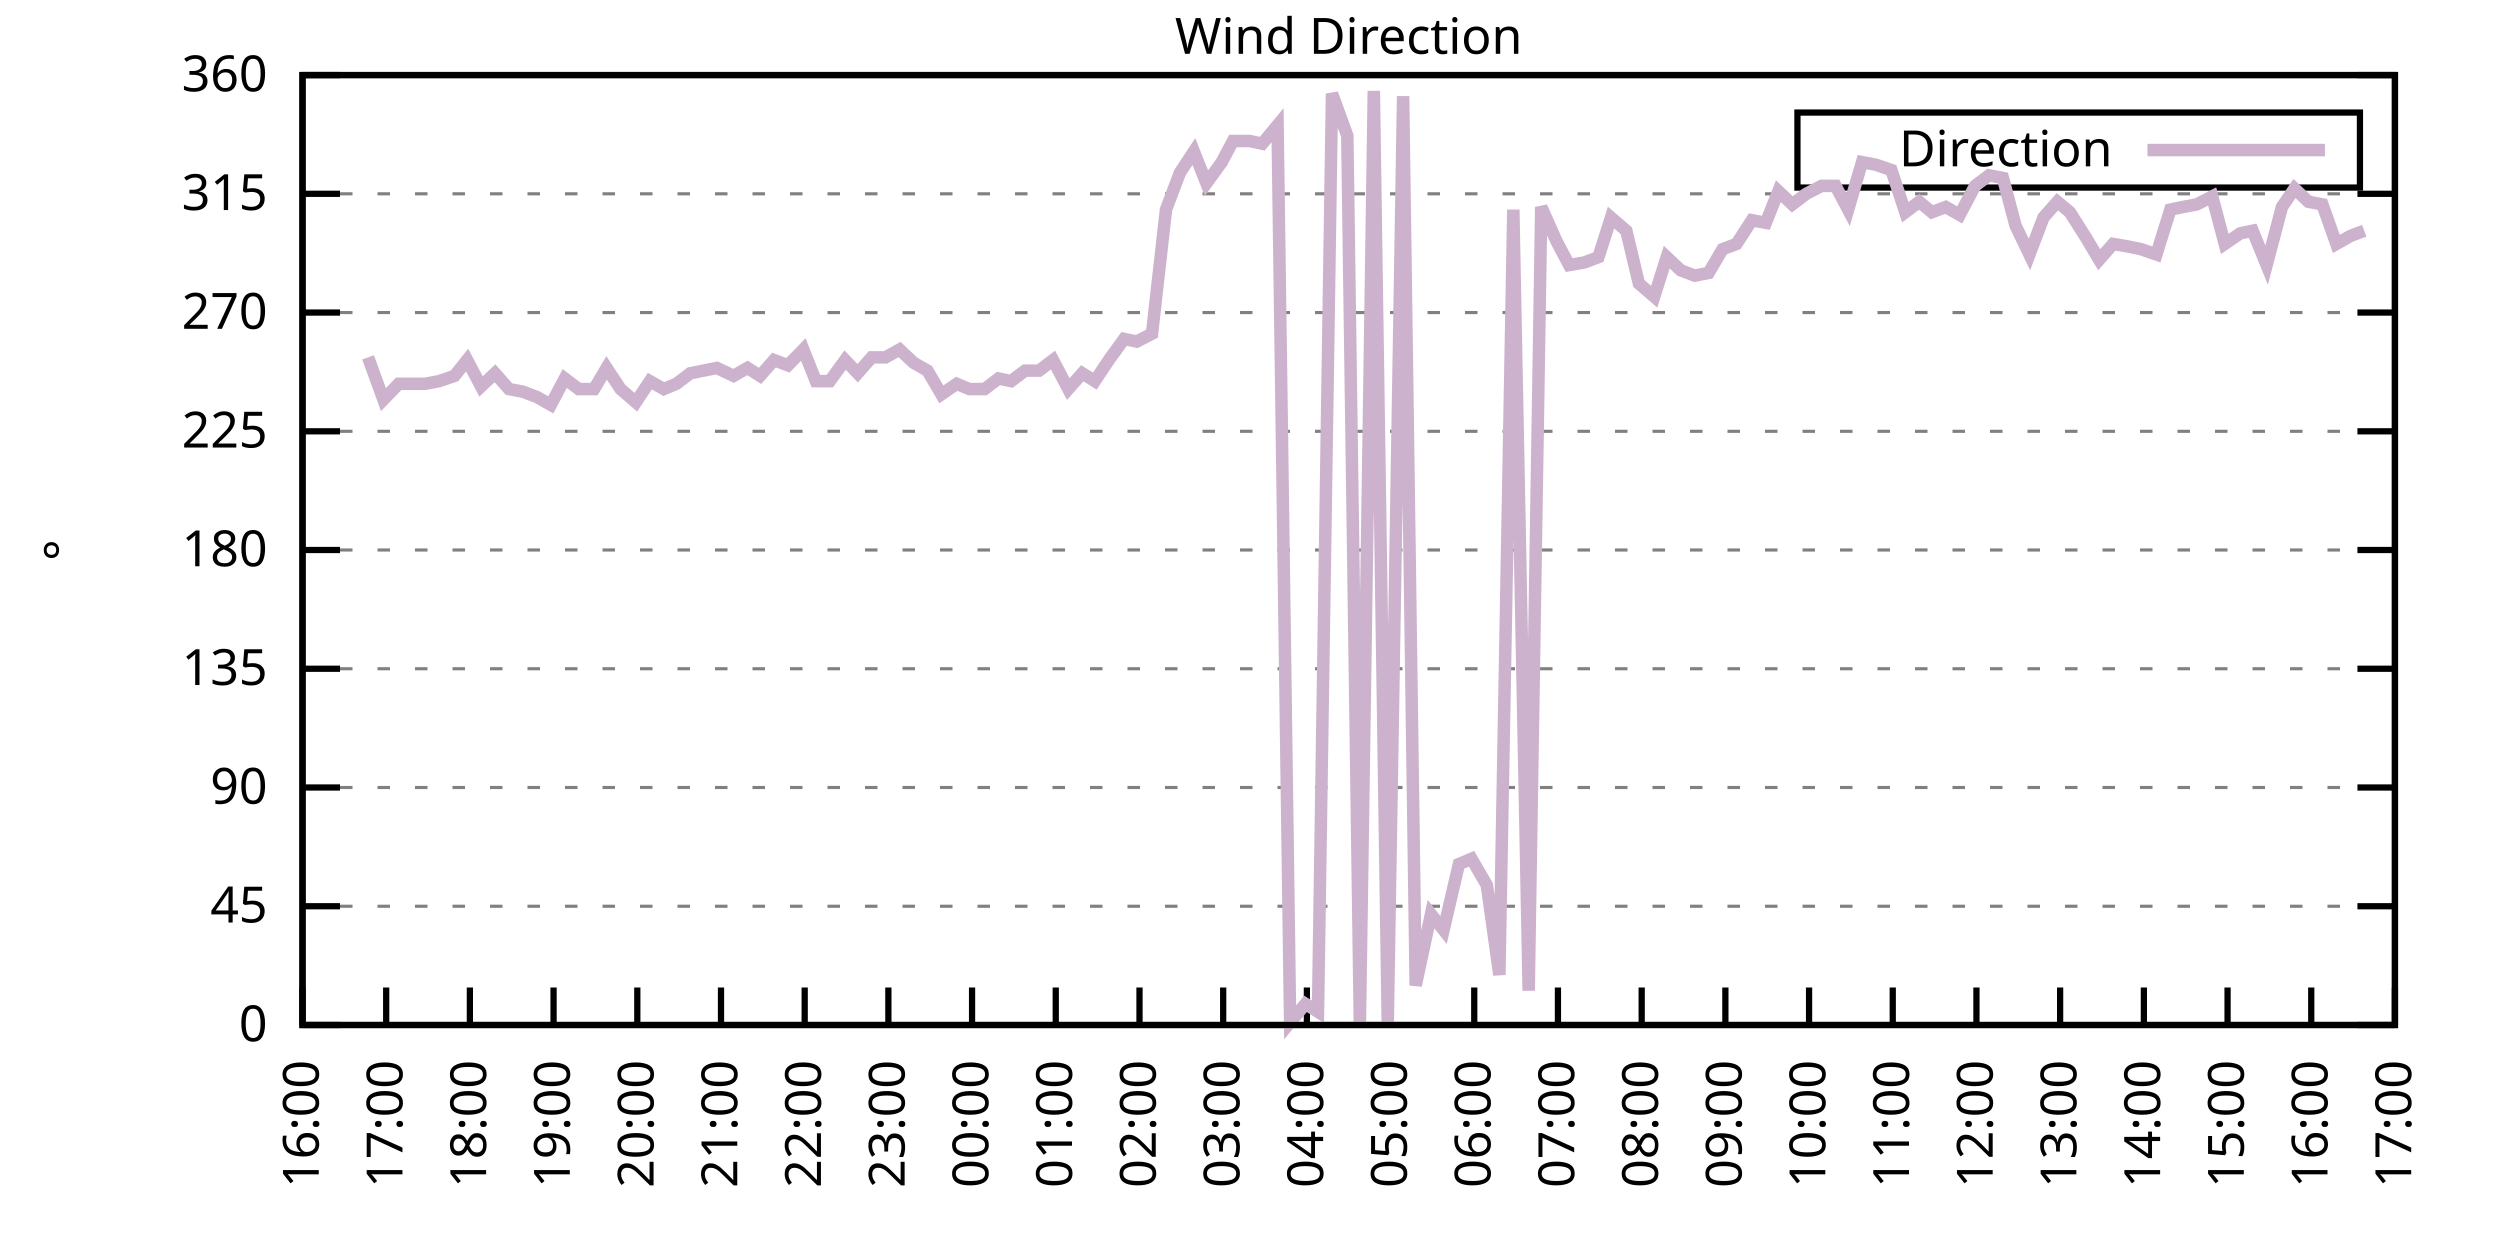
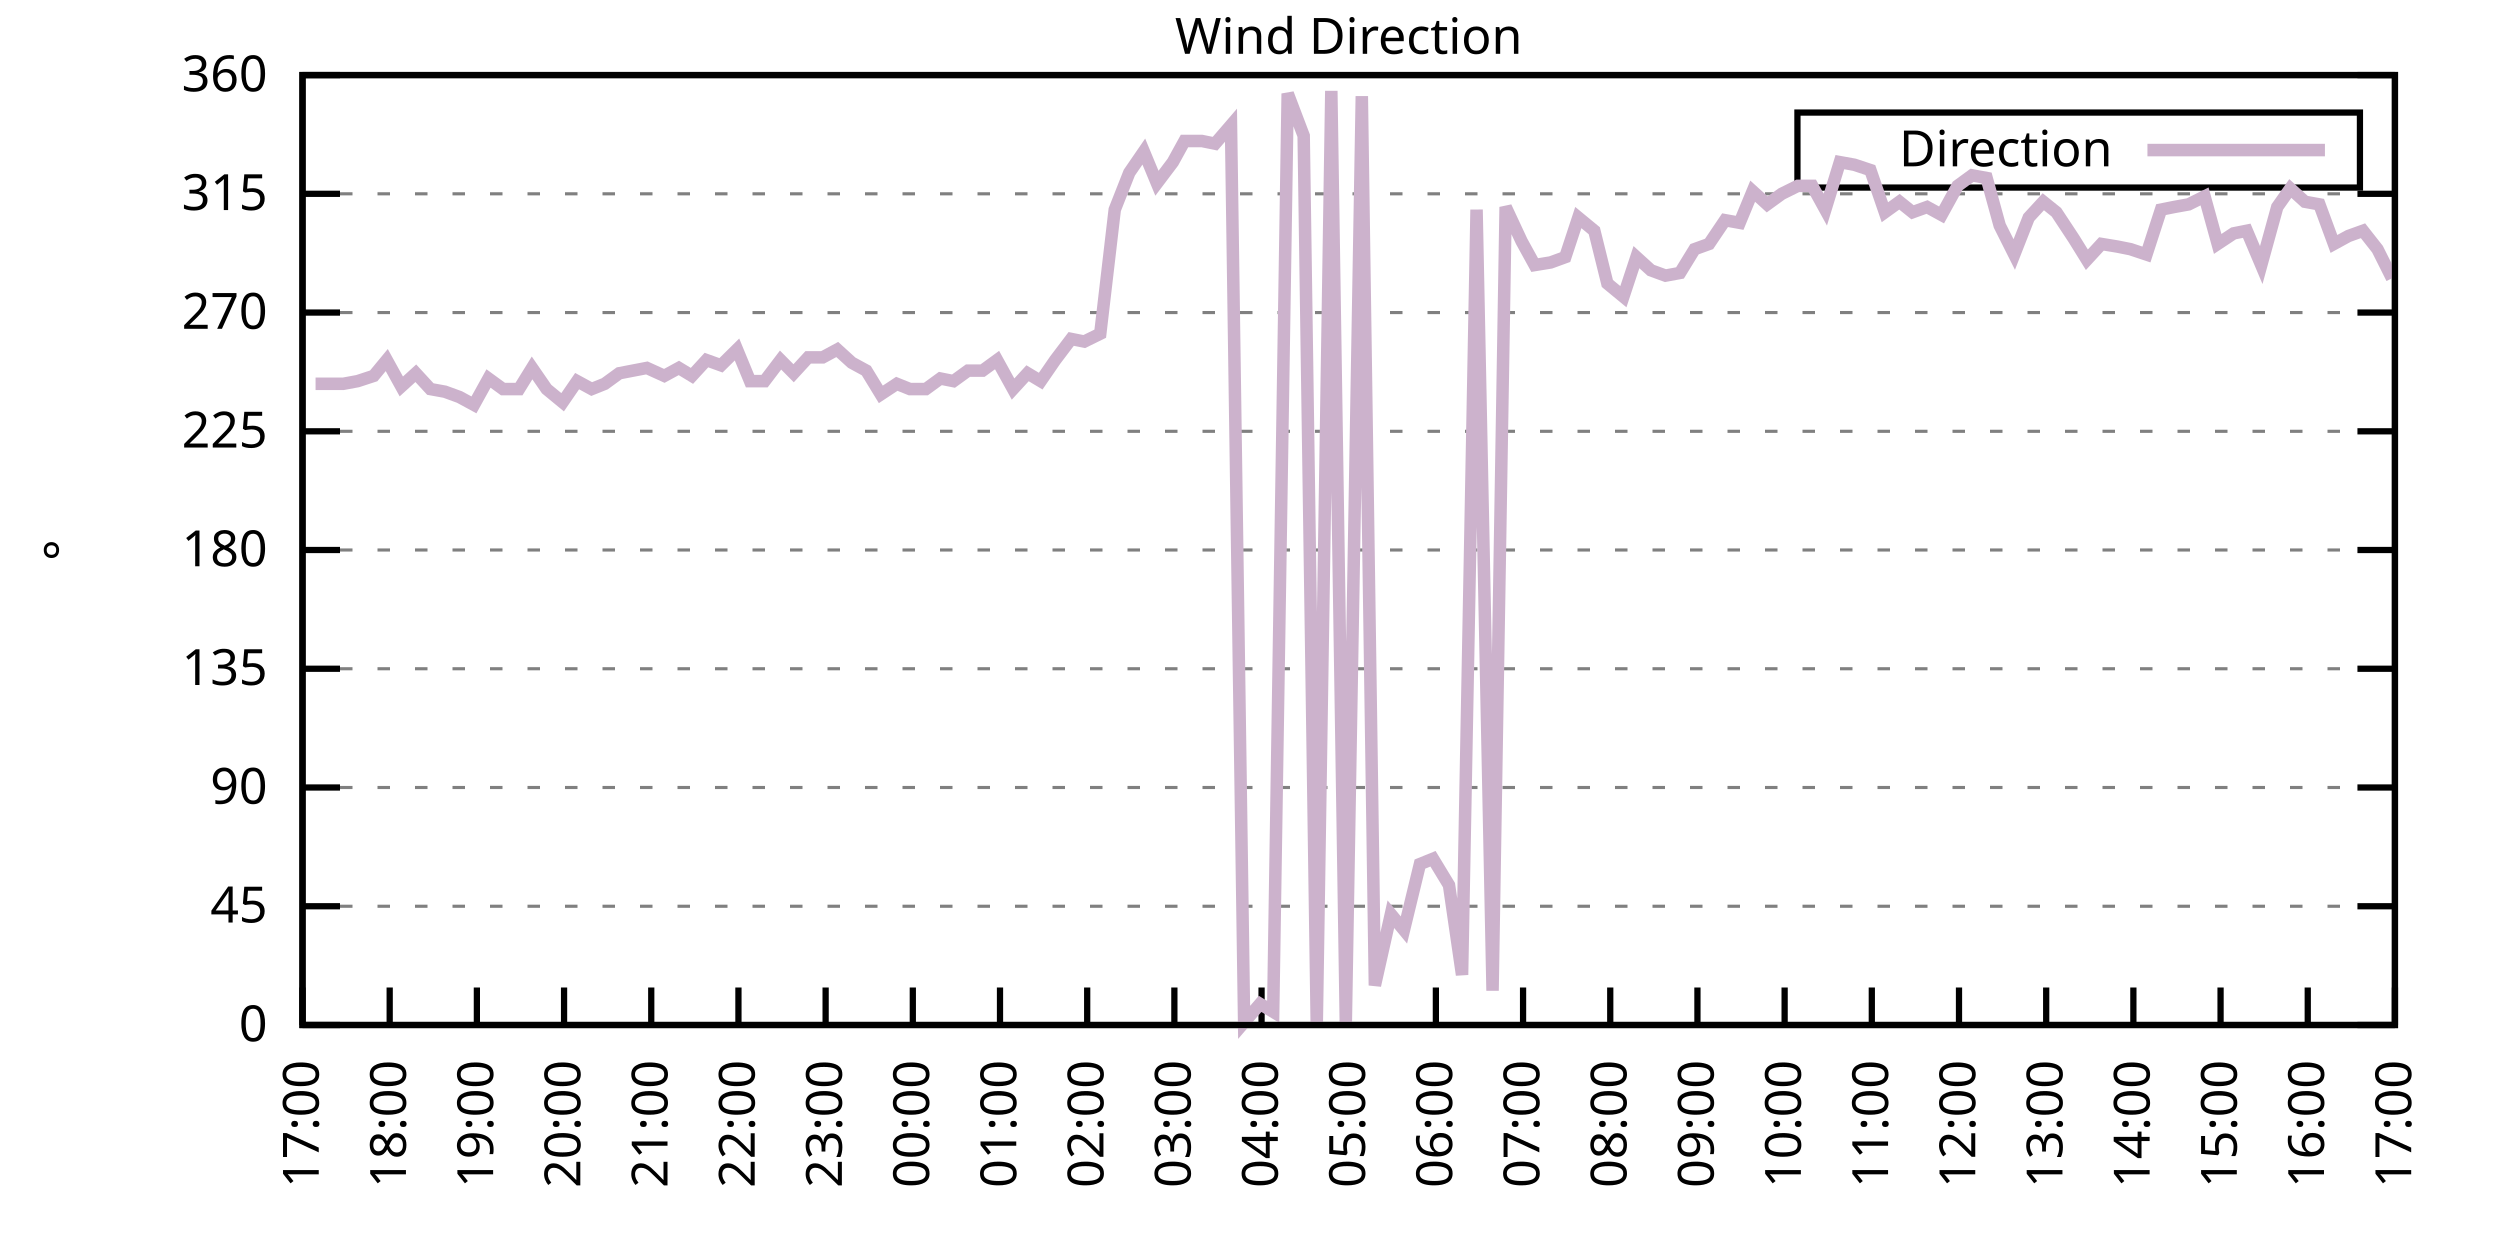
<svg xmlns="http://www.w3.org/2000/svg" xmlns:xlink="http://www.w3.org/1999/xlink" width="400" height="200" viewBox="0 0 400 200">
  <g id="gnuplot_canvas">
    <rect x="0" y="0" width="400" height="200" fill="none" />
    <defs>
      <circle id="gpDot" r="0.5" stroke-width="0.5" stroke="currentColor" />
      <path id="gpPt0" stroke-width="0.333" stroke="currentColor" d="M-1,0 h2 M0,-1 v2" />
      <path id="gpPt1" stroke-width="0.333" stroke="currentColor" d="M-1,-1 L1,1 M1,-1 L-1,1" />
      <path id="gpPt2" stroke-width="0.333" stroke="currentColor" d="M-1,0 L1,0 M0,-1 L0,1 M-1,-1 L1,1 M-1,1 L1,-1" />
      <rect id="gpPt3" stroke-width="0.333" stroke="currentColor" x="-1" y="-1" width="2" height="2" />
      <rect id="gpPt4" stroke-width="0.333" stroke="currentColor" fill="currentColor" x="-1" y="-1" width="2" height="2" />
      <circle id="gpPt5" stroke-width="0.333" stroke="currentColor" cx="0" cy="0" r="1" />
      <use xlink:href="#gpPt5" id="gpPt6" fill="currentColor" stroke="none" />
      <path id="gpPt7" stroke-width="0.333" stroke="currentColor" d="M0,-1.33 L-1.33,0.67 L1.33,0.67 z" />
      <use xlink:href="#gpPt7" id="gpPt8" fill="currentColor" stroke="none" />
      <use xlink:href="#gpPt7" id="gpPt9" stroke="currentColor" transform="rotate(180)" />
      <use xlink:href="#gpPt9" id="gpPt10" fill="currentColor" stroke="none" />
      <use xlink:href="#gpPt3" id="gpPt11" stroke="currentColor" transform="rotate(45)" />
      <use xlink:href="#gpPt11" id="gpPt12" fill="currentColor" stroke="none" />
      <path id="gpPt13" stroke-width="0.333" stroke="currentColor" d="M0,1.330 L1.265,0.411 L0.782,-1.067 L-0.782,-1.076 L-1.265,0.411 z" />
      <use xlink:href="#gpPt13" id="gpPt14" fill="currentColor" stroke="none" />
      <filter id="textbox" filterUnits="objectBoundingBox" x="0" y="0" height="1" width="1">
        <feFlood flood-color="white" flood-opacity="1" result="bgnd" />
        <feComposite in="SourceGraphic" in2="bgnd" operator="atop" />
      </filter>
      <filter id="greybox" filterUnits="objectBoundingBox" x="0" y="0" height="1" width="1">
        <feFlood flood-color="lightgrey" flood-opacity="1" result="grey" />
        <feComposite in="SourceGraphic" in2="grey" operator="atop" />
      </filter>
    </defs>
    <g fill="none" color="white" stroke="currentColor" stroke-width="1.00" stroke-linecap="butt" stroke-linejoin="miter">
</g>
    <g fill="none" color="black" stroke="currentColor" stroke-width="1.00" stroke-linecap="butt" stroke-linejoin="miter">
      <g stroke="none" shape-rendering="crispEdges">
        <polygon fill="rgb(255, 255, 255)" points="48.40,164.00 383.18,164.00 383.18,12.02 48.40,12.02 " />
      </g>
    </g>
    <g fill="none" color="black" stroke="currentColor" stroke-width="1.00" stroke-linecap="butt" stroke-linejoin="miter">
</g>
    <g fill="none" color="black" stroke="black" stroke-width="0.50" stroke-linecap="butt" stroke-linejoin="miter">
</g>
    <g fill="none" color="gray" stroke="currentColor" stroke-width="0.50" stroke-linecap="butt" stroke-linejoin="miter">
      <path stroke="gray" stroke-dasharray="2,4" class="gridline" d="M48.40,164.00 L383.19,164.00  " />
    </g>
    <g fill="none" color="gray" stroke="gray" stroke-width="1.00" stroke-linecap="butt" stroke-linejoin="miter">
</g>
    <g fill="none" color="black" stroke="currentColor" stroke-width="1.00" stroke-linecap="butt" stroke-linejoin="miter">
      <path stroke="black" d="M48.40,164.00 L54.40,164.00 M383.19,164.00 L377.19,164.00  " />
      <g transform="translate(42.80,166.60)" stroke="none" fill="black" font-family="Sans" font-size="8.00" text-anchor="end">
        <text>
          <tspan font-family="Sans"> 0</tspan>
        </text>
      </g>
    </g>
    <g fill="none" color="black" stroke="currentColor" stroke-width="1.00" stroke-linecap="butt" stroke-linejoin="miter">
</g>
    <g fill="none" color="black" stroke="black" stroke-width="0.50" stroke-linecap="butt" stroke-linejoin="miter">
</g>
    <g fill="none" color="gray" stroke="currentColor" stroke-width="0.50" stroke-linecap="butt" stroke-linejoin="miter">
      <path stroke="gray" stroke-dasharray="2,4" class="gridline" d="M48.40,145.00 L383.19,145.00  " />
    </g>
    <g fill="none" color="gray" stroke="gray" stroke-width="1.00" stroke-linecap="butt" stroke-linejoin="miter">
</g>
    <g fill="none" color="black" stroke="currentColor" stroke-width="1.00" stroke-linecap="butt" stroke-linejoin="miter">
      <path stroke="black" d="M48.40,145.00 L54.40,145.00 M383.19,145.00 L377.19,145.00  " />
      <g transform="translate(42.80,147.60)" stroke="none" fill="black" font-family="Sans" font-size="8.00" text-anchor="end">
        <text>
          <tspan font-family="Sans"> 45</tspan>
        </text>
      </g>
    </g>
    <g fill="none" color="black" stroke="currentColor" stroke-width="1.00" stroke-linecap="butt" stroke-linejoin="miter">
</g>
    <g fill="none" color="black" stroke="black" stroke-width="0.50" stroke-linecap="butt" stroke-linejoin="miter">
</g>
    <g fill="none" color="gray" stroke="currentColor" stroke-width="0.50" stroke-linecap="butt" stroke-linejoin="miter">
      <path stroke="gray" stroke-dasharray="2,4" class="gridline" d="M48.40,126.00 L383.19,126.00  " />
    </g>
    <g fill="none" color="gray" stroke="gray" stroke-width="1.00" stroke-linecap="butt" stroke-linejoin="miter">
</g>
    <g fill="none" color="black" stroke="currentColor" stroke-width="1.00" stroke-linecap="butt" stroke-linejoin="miter">
      <path stroke="black" d="M48.40,126.00 L54.40,126.00 M383.19,126.00 L377.19,126.00  " />
      <g transform="translate(42.80,128.60)" stroke="none" fill="black" font-family="Sans" font-size="8.00" text-anchor="end">
        <text>
          <tspan font-family="Sans"> 90</tspan>
        </text>
      </g>
    </g>
    <g fill="none" color="black" stroke="currentColor" stroke-width="1.00" stroke-linecap="butt" stroke-linejoin="miter">
</g>
    <g fill="none" color="black" stroke="black" stroke-width="0.50" stroke-linecap="butt" stroke-linejoin="miter">
</g>
    <g fill="none" color="gray" stroke="currentColor" stroke-width="0.50" stroke-linecap="butt" stroke-linejoin="miter">
      <path stroke="gray" stroke-dasharray="2,4" class="gridline" d="M48.40,107.00 L383.19,107.00  " />
    </g>
    <g fill="none" color="gray" stroke="gray" stroke-width="1.00" stroke-linecap="butt" stroke-linejoin="miter">
</g>
    <g fill="none" color="black" stroke="currentColor" stroke-width="1.00" stroke-linecap="butt" stroke-linejoin="miter">
      <path stroke="black" d="M48.40,107.00 L54.40,107.00 M383.19,107.00 L377.19,107.00  " />
      <g transform="translate(42.80,109.60)" stroke="none" fill="black" font-family="Sans" font-size="8.00" text-anchor="end">
        <text>
          <tspan font-family="Sans"> 135</tspan>
        </text>
      </g>
    </g>
    <g fill="none" color="black" stroke="currentColor" stroke-width="1.00" stroke-linecap="butt" stroke-linejoin="miter">
</g>
    <g fill="none" color="black" stroke="black" stroke-width="0.50" stroke-linecap="butt" stroke-linejoin="miter">
</g>
    <g fill="none" color="gray" stroke="currentColor" stroke-width="0.50" stroke-linecap="butt" stroke-linejoin="miter">
      <path stroke="gray" stroke-dasharray="2,4" class="gridline" d="M48.40,88.00 L383.19,88.00  " />
    </g>
    <g fill="none" color="gray" stroke="gray" stroke-width="1.00" stroke-linecap="butt" stroke-linejoin="miter">
</g>
    <g fill="none" color="black" stroke="currentColor" stroke-width="1.00" stroke-linecap="butt" stroke-linejoin="miter">
      <path stroke="black" d="M48.40,88.00 L54.40,88.00 M383.19,88.00 L377.19,88.00  " />
      <g transform="translate(42.80,90.60)" stroke="none" fill="black" font-family="Sans" font-size="8.00" text-anchor="end">
        <text>
          <tspan font-family="Sans"> 180</tspan>
        </text>
      </g>
    </g>
    <g fill="none" color="black" stroke="currentColor" stroke-width="1.00" stroke-linecap="butt" stroke-linejoin="miter">
</g>
    <g fill="none" color="black" stroke="black" stroke-width="0.50" stroke-linecap="butt" stroke-linejoin="miter">
</g>
    <g fill="none" color="gray" stroke="currentColor" stroke-width="0.50" stroke-linecap="butt" stroke-linejoin="miter">
      <path stroke="gray" stroke-dasharray="2,4" class="gridline" d="M48.40,69.01 L383.19,69.01  " />
    </g>
    <g fill="none" color="gray" stroke="gray" stroke-width="1.00" stroke-linecap="butt" stroke-linejoin="miter">
</g>
    <g fill="none" color="black" stroke="currentColor" stroke-width="1.00" stroke-linecap="butt" stroke-linejoin="miter">
      <path stroke="black" d="M48.40,69.01 L54.40,69.01 M383.19,69.01 L377.19,69.01  " />
      <g transform="translate(42.80,71.61)" stroke="none" fill="black" font-family="Sans" font-size="8.00" text-anchor="end">
        <text>
          <tspan font-family="Sans"> 225</tspan>
        </text>
      </g>
    </g>
    <g fill="none" color="black" stroke="currentColor" stroke-width="1.00" stroke-linecap="butt" stroke-linejoin="miter">
</g>
    <g fill="none" color="black" stroke="black" stroke-width="0.50" stroke-linecap="butt" stroke-linejoin="miter">
</g>
    <g fill="none" color="gray" stroke="currentColor" stroke-width="0.50" stroke-linecap="butt" stroke-linejoin="miter">
      <path stroke="gray" stroke-dasharray="2,4" class="gridline" d="M48.40,50.01 L383.19,50.01  " />
    </g>
    <g fill="none" color="gray" stroke="gray" stroke-width="1.00" stroke-linecap="butt" stroke-linejoin="miter">
</g>
    <g fill="none" color="black" stroke="currentColor" stroke-width="1.00" stroke-linecap="butt" stroke-linejoin="miter">
      <path stroke="black" d="M48.40,50.01 L54.40,50.01 M383.19,50.01 L377.19,50.01  " />
      <g transform="translate(42.80,52.61)" stroke="none" fill="black" font-family="Sans" font-size="8.00" text-anchor="end">
        <text>
          <tspan font-family="Sans"> 270</tspan>
        </text>
      </g>
    </g>
    <g fill="none" color="black" stroke="currentColor" stroke-width="1.00" stroke-linecap="butt" stroke-linejoin="miter">
</g>
    <g fill="none" color="black" stroke="black" stroke-width="0.50" stroke-linecap="butt" stroke-linejoin="miter">
</g>
    <g fill="none" color="gray" stroke="currentColor" stroke-width="0.50" stroke-linecap="butt" stroke-linejoin="miter">
      <path stroke="gray" stroke-dasharray="2,4" class="gridline" d="M48.40,31.01 L383.19,31.01  " />
    </g>
    <g fill="none" color="gray" stroke="gray" stroke-width="1.00" stroke-linecap="butt" stroke-linejoin="miter">
</g>
    <g fill="none" color="black" stroke="currentColor" stroke-width="1.00" stroke-linecap="butt" stroke-linejoin="miter">
      <path stroke="black" d="M48.40,31.01 L54.40,31.01 M383.19,31.01 L377.19,31.01  " />
      <g transform="translate(42.80,33.61)" stroke="none" fill="black" font-family="Sans" font-size="8.00" text-anchor="end">
        <text>
          <tspan font-family="Sans"> 315</tspan>
        </text>
      </g>
    </g>
    <g fill="none" color="black" stroke="currentColor" stroke-width="1.00" stroke-linecap="butt" stroke-linejoin="miter">
</g>
    <g fill="none" color="black" stroke="black" stroke-width="0.50" stroke-linecap="butt" stroke-linejoin="miter">
</g>
    <g fill="none" color="gray" stroke="currentColor" stroke-width="0.50" stroke-linecap="butt" stroke-linejoin="miter">
      <path stroke="gray" stroke-dasharray="2,4" class="gridline" d="M48.40,12.01 L383.19,12.01  " />
    </g>
    <g fill="none" color="gray" stroke="gray" stroke-width="1.00" stroke-linecap="butt" stroke-linejoin="miter">
</g>
    <g fill="none" color="black" stroke="currentColor" stroke-width="1.00" stroke-linecap="butt" stroke-linejoin="miter">
      <path stroke="black" d="M48.40,12.01 L54.40,12.01 M383.19,12.01 L377.19,12.01  " />
      <g transform="translate(42.80,14.61)" stroke="none" fill="black" font-family="Sans" font-size="8.00" text-anchor="end">
        <text>
          <tspan font-family="Sans"> 360</tspan>
        </text>
      </g>
    </g>
    <g fill="none" color="black" stroke="currentColor" stroke-width="1.00" stroke-linecap="butt" stroke-linejoin="miter">
      <path stroke="black" d="M48.40,164.00 L48.40,158.00  " />
      <g transform="translate(51.00,169.60) rotate(270.00)" stroke="none" fill="black" font-family="Sans" font-size="8.00" text-anchor="end">
        <text>
-           <tspan font-family="Sans">16:00</tspan>
-         </text>
-       </g>
-     </g>
-     <g fill="none" color="black" stroke="currentColor" stroke-width="1.00" stroke-linecap="butt" stroke-linejoin="miter">
-       <path stroke="black" d="M61.79,164.00 L61.79,158.00  " />
-       <g transform="translate(64.39,169.60) rotate(270.00)" stroke="none" fill="black" font-family="Sans" font-size="8.00" text-anchor="end">
-         <text>
          <tspan font-family="Sans">17:00</tspan>
        </text>
      </g>
    </g>
    <g fill="none" color="black" stroke="currentColor" stroke-width="1.00" stroke-linecap="butt" stroke-linejoin="miter">
-       <path stroke="black" d="M75.18,164.00 L75.18,158.00  " />
-       <g transform="translate(77.78,169.60) rotate(270.00)" stroke="none" fill="black" font-family="Sans" font-size="8.00" text-anchor="end">
+       <path stroke="black" d="M62.35,164.00 L62.35,158.00  " />
+       <g transform="translate(64.95,169.60) rotate(270.00)" stroke="none" fill="black" font-family="Sans" font-size="8.00" text-anchor="end">
        <text>
          <tspan font-family="Sans">18:00</tspan>
        </text>
      </g>
    </g>
    <g fill="none" color="black" stroke="currentColor" stroke-width="1.00" stroke-linecap="butt" stroke-linejoin="miter">
-       <path stroke="black" d="M88.57,164.00 L88.57,158.00  " />
-       <g transform="translate(91.17,169.60) rotate(270.00)" stroke="none" fill="black" font-family="Sans" font-size="8.00" text-anchor="end">
+       <path stroke="black" d="M76.30,164.00 L76.30,158.00  " />
+       <g transform="translate(78.90,169.60) rotate(270.00)" stroke="none" fill="black" font-family="Sans" font-size="8.00" text-anchor="end">
        <text>
          <tspan font-family="Sans">19:00</tspan>
        </text>
      </g>
    </g>
    <g fill="none" color="black" stroke="currentColor" stroke-width="1.00" stroke-linecap="butt" stroke-linejoin="miter">
-       <path stroke="black" d="M101.97,164.00 L101.97,158.00  " />
-       <g transform="translate(104.57,169.60) rotate(270.00)" stroke="none" fill="black" font-family="Sans" font-size="8.00" text-anchor="end">
+       <path stroke="black" d="M90.25,164.00 L90.25,158.00  " />
+       <g transform="translate(92.85,169.60) rotate(270.00)" stroke="none" fill="black" font-family="Sans" font-size="8.00" text-anchor="end">
        <text>
          <tspan font-family="Sans">20:00</tspan>
        </text>
      </g>
    </g>
    <g fill="none" color="black" stroke="currentColor" stroke-width="1.00" stroke-linecap="butt" stroke-linejoin="miter">
-       <path stroke="black" d="M115.36,164.00 L115.36,158.00  " />
-       <g transform="translate(117.96,169.60) rotate(270.00)" stroke="none" fill="black" font-family="Sans" font-size="8.00" text-anchor="end">
+       <path stroke="black" d="M104.20,164.00 L104.20,158.00  " />
+       <g transform="translate(106.80,169.60) rotate(270.00)" stroke="none" fill="black" font-family="Sans" font-size="8.00" text-anchor="end">
        <text>
          <tspan font-family="Sans">21:00</tspan>
        </text>
      </g>
    </g>
    <g fill="none" color="black" stroke="currentColor" stroke-width="1.00" stroke-linecap="butt" stroke-linejoin="miter">
-       <path stroke="black" d="M128.75,164.00 L128.75,158.00  " />
-       <g transform="translate(131.35,169.60) rotate(270.00)" stroke="none" fill="black" font-family="Sans" font-size="8.00" text-anchor="end">
+       <path stroke="black" d="M118.15,164.00 L118.15,158.00  " />
+       <g transform="translate(120.75,169.60) rotate(270.00)" stroke="none" fill="black" font-family="Sans" font-size="8.00" text-anchor="end">
        <text>
          <tspan font-family="Sans">22:00</tspan>
        </text>
      </g>
    </g>
    <g fill="none" color="black" stroke="currentColor" stroke-width="1.00" stroke-linecap="butt" stroke-linejoin="miter">
-       <path stroke="black" d="M142.14,164.00 L142.14,158.00  " />
-       <g transform="translate(144.74,169.60) rotate(270.00)" stroke="none" fill="black" font-family="Sans" font-size="8.00" text-anchor="end">
+       <path stroke="black" d="M132.10,164.00 L132.10,158.00  " />
+       <g transform="translate(134.70,169.60) rotate(270.00)" stroke="none" fill="black" font-family="Sans" font-size="8.00" text-anchor="end">
        <text>
          <tspan font-family="Sans">23:00</tspan>
        </text>
      </g>
    </g>
    <g fill="none" color="black" stroke="currentColor" stroke-width="1.00" stroke-linecap="butt" stroke-linejoin="miter">
-       <path stroke="black" d="M155.53,164.00 L155.53,158.00  " />
-       <g transform="translate(158.13,169.60) rotate(270.00)" stroke="none" fill="black" font-family="Sans" font-size="8.00" text-anchor="end">
+       <path stroke="black" d="M146.05,164.00 L146.05,158.00  " />
+       <g transform="translate(148.65,169.60) rotate(270.00)" stroke="none" fill="black" font-family="Sans" font-size="8.00" text-anchor="end">
        <text>
          <tspan font-family="Sans">00:00</tspan>
        </text>
      </g>
    </g>
    <g fill="none" color="black" stroke="currentColor" stroke-width="1.00" stroke-linecap="butt" stroke-linejoin="miter">
-       <path stroke="black" d="M168.92,164.00 L168.92,158.00  " />
-       <g transform="translate(171.52,169.60) rotate(270.00)" stroke="none" fill="black" font-family="Sans" font-size="8.00" text-anchor="end">
+       <path stroke="black" d="M160.00,164.00 L160.00,158.00  " />
+       <g transform="translate(162.60,169.60) rotate(270.00)" stroke="none" fill="black" font-family="Sans" font-size="8.00" text-anchor="end">
        <text>
          <tspan font-family="Sans">01:00</tspan>
        </text>
      </g>
    </g>
    <g fill="none" color="black" stroke="currentColor" stroke-width="1.00" stroke-linecap="butt" stroke-linejoin="miter">
-       <path stroke="black" d="M182.32,164.00 L182.32,158.00  " />
-       <g transform="translate(184.92,169.60) rotate(270.00)" stroke="none" fill="black" font-family="Sans" font-size="8.00" text-anchor="end">
+       <path stroke="black" d="M173.95,164.00 L173.95,158.00  " />
+       <g transform="translate(176.55,169.60) rotate(270.00)" stroke="none" fill="black" font-family="Sans" font-size="8.00" text-anchor="end">
        <text>
          <tspan font-family="Sans">02:00</tspan>
        </text>
      </g>
    </g>
    <g fill="none" color="black" stroke="currentColor" stroke-width="1.00" stroke-linecap="butt" stroke-linejoin="miter">
-       <path stroke="black" d="M195.71,164.00 L195.71,158.00  " />
-       <g transform="translate(198.31,169.60) rotate(270.00)" stroke="none" fill="black" font-family="Sans" font-size="8.00" text-anchor="end">
+       <path stroke="black" d="M187.90,164.00 L187.90,158.00  " />
+       <g transform="translate(190.50,169.60) rotate(270.00)" stroke="none" fill="black" font-family="Sans" font-size="8.00" text-anchor="end">
        <text>
          <tspan font-family="Sans">03:00</tspan>
        </text>
      </g>
    </g>
    <g fill="none" color="black" stroke="currentColor" stroke-width="1.00" stroke-linecap="butt" stroke-linejoin="miter">
-       <path stroke="black" d="M209.10,164.00 L209.10,158.00  " />
-       <g transform="translate(211.70,169.60) rotate(270.00)" stroke="none" fill="black" font-family="Sans" font-size="8.00" text-anchor="end">
+       <path stroke="black" d="M201.85,164.00 L201.85,158.00  " />
+       <g transform="translate(204.45,169.60) rotate(270.00)" stroke="none" fill="black" font-family="Sans" font-size="8.00" text-anchor="end">
        <text>
          <tspan font-family="Sans">04:00</tspan>
        </text>
      </g>
    </g>
    <g fill="none" color="black" stroke="currentColor" stroke-width="1.00" stroke-linecap="butt" stroke-linejoin="miter">
-       <path stroke="black" d="M222.49,164.00 L222.49,158.00  " />
-       <g transform="translate(225.09,169.60) rotate(270.00)" stroke="none" fill="black" font-family="Sans" font-size="8.00" text-anchor="end">
+       <path stroke="black" d="M215.80,164.00 L215.80,158.00  " />
+       <g transform="translate(218.40,169.60) rotate(270.00)" stroke="none" fill="black" font-family="Sans" font-size="8.00" text-anchor="end">
        <text>
          <tspan font-family="Sans">05:00</tspan>
        </text>
      </g>
    </g>
    <g fill="none" color="black" stroke="currentColor" stroke-width="1.00" stroke-linecap="butt" stroke-linejoin="miter">
-       <path stroke="black" d="M235.88,164.00 L235.88,158.00  " />
-       <g transform="translate(238.48,169.60) rotate(270.00)" stroke="none" fill="black" font-family="Sans" font-size="8.00" text-anchor="end">
+       <path stroke="black" d="M229.74,164.00 L229.74,158.00  " />
+       <g transform="translate(232.34,169.60) rotate(270.00)" stroke="none" fill="black" font-family="Sans" font-size="8.00" text-anchor="end">
        <text>
          <tspan font-family="Sans">06:00</tspan>
        </text>
      </g>
    </g>
    <g fill="none" color="black" stroke="currentColor" stroke-width="1.00" stroke-linecap="butt" stroke-linejoin="miter">
-       <path stroke="black" d="M249.27,164.00 L249.27,158.00  " />
-       <g transform="translate(251.87,169.60) rotate(270.00)" stroke="none" fill="black" font-family="Sans" font-size="8.00" text-anchor="end">
+       <path stroke="black" d="M243.69,164.00 L243.69,158.00  " />
+       <g transform="translate(246.29,169.60) rotate(270.00)" stroke="none" fill="black" font-family="Sans" font-size="8.00" text-anchor="end">
        <text>
          <tspan font-family="Sans">07:00</tspan>
        </text>
      </g>
    </g>
    <g fill="none" color="black" stroke="currentColor" stroke-width="1.00" stroke-linecap="butt" stroke-linejoin="miter">
-       <path stroke="black" d="M262.67,164.00 L262.67,158.00  " />
-       <g transform="translate(265.27,169.60) rotate(270.00)" stroke="none" fill="black" font-family="Sans" font-size="8.00" text-anchor="end">
+       <path stroke="black" d="M257.64,164.00 L257.64,158.00  " />
+       <g transform="translate(260.24,169.60) rotate(270.00)" stroke="none" fill="black" font-family="Sans" font-size="8.00" text-anchor="end">
        <text>
          <tspan font-family="Sans">08:00</tspan>
        </text>
      </g>
    </g>
    <g fill="none" color="black" stroke="currentColor" stroke-width="1.00" stroke-linecap="butt" stroke-linejoin="miter">
-       <path stroke="black" d="M276.06,164.00 L276.06,158.00  " />
-       <g transform="translate(278.66,169.60) rotate(270.00)" stroke="none" fill="black" font-family="Sans" font-size="8.00" text-anchor="end">
+       <path stroke="black" d="M271.59,164.00 L271.59,158.00  " />
+       <g transform="translate(274.19,169.60) rotate(270.00)" stroke="none" fill="black" font-family="Sans" font-size="8.00" text-anchor="end">
        <text>
          <tspan font-family="Sans">09:00</tspan>
        </text>
      </g>
    </g>
    <g fill="none" color="black" stroke="currentColor" stroke-width="1.00" stroke-linecap="butt" stroke-linejoin="miter">
-       <path stroke="black" d="M289.45,164.00 L289.45,158.00  " />
-       <g transform="translate(292.05,169.60) rotate(270.00)" stroke="none" fill="black" font-family="Sans" font-size="8.00" text-anchor="end">
+       <path stroke="black" d="M285.54,164.00 L285.54,158.00  " />
+       <g transform="translate(288.14,169.60) rotate(270.00)" stroke="none" fill="black" font-family="Sans" font-size="8.00" text-anchor="end">
        <text>
          <tspan font-family="Sans">10:00</tspan>
        </text>
      </g>
    </g>
    <g fill="none" color="black" stroke="currentColor" stroke-width="1.00" stroke-linecap="butt" stroke-linejoin="miter">
-       <path stroke="black" d="M302.84,164.00 L302.84,158.00  " />
-       <g transform="translate(305.44,169.60) rotate(270.00)" stroke="none" fill="black" font-family="Sans" font-size="8.00" text-anchor="end">
+       <path stroke="black" d="M299.49,164.00 L299.49,158.00  " />
+       <g transform="translate(302.09,169.60) rotate(270.00)" stroke="none" fill="black" font-family="Sans" font-size="8.00" text-anchor="end">
        <text>
          <tspan font-family="Sans">11:00</tspan>
        </text>
      </g>
    </g>
    <g fill="none" color="black" stroke="currentColor" stroke-width="1.00" stroke-linecap="butt" stroke-linejoin="miter">
-       <path stroke="black" d="M316.23,164.00 L316.23,158.00  " />
-       <g transform="translate(318.83,169.60) rotate(270.00)" stroke="none" fill="black" font-family="Sans" font-size="8.00" text-anchor="end">
+       <path stroke="black" d="M313.44,164.00 L313.44,158.00  " />
+       <g transform="translate(316.04,169.60) rotate(270.00)" stroke="none" fill="black" font-family="Sans" font-size="8.00" text-anchor="end">
        <text>
          <tspan font-family="Sans">12:00</tspan>
        </text>
      </g>
    </g>
    <g fill="none" color="black" stroke="currentColor" stroke-width="1.00" stroke-linecap="butt" stroke-linejoin="miter">
-       <path stroke="black" d="M329.62,164.00 L329.62,158.00  " />
-       <g transform="translate(332.22,169.60) rotate(270.00)" stroke="none" fill="black" font-family="Sans" font-size="8.00" text-anchor="end">
+       <path stroke="black" d="M327.39,164.00 L327.39,158.00  " />
+       <g transform="translate(329.99,169.60) rotate(270.00)" stroke="none" fill="black" font-family="Sans" font-size="8.00" text-anchor="end">
        <text>
          <tspan font-family="Sans">13:00</tspan>
        </text>
      </g>
    </g>
    <g fill="none" color="black" stroke="currentColor" stroke-width="1.00" stroke-linecap="butt" stroke-linejoin="miter">
-       <path stroke="black" d="M343.02,164.00 L343.02,158.00  " />
-       <g transform="translate(345.62,169.60) rotate(270.00)" stroke="none" fill="black" font-family="Sans" font-size="8.00" text-anchor="end">
+       <path stroke="black" d="M341.34,164.00 L341.34,158.00  " />
+       <g transform="translate(343.94,169.60) rotate(270.00)" stroke="none" fill="black" font-family="Sans" font-size="8.00" text-anchor="end">
        <text>
          <tspan font-family="Sans">14:00</tspan>
        </text>
      </g>
    </g>
    <g fill="none" color="black" stroke="currentColor" stroke-width="1.00" stroke-linecap="butt" stroke-linejoin="miter">
-       <path stroke="black" d="M356.41,164.00 L356.41,158.00  " />
-       <g transform="translate(359.01,169.60) rotate(270.00)" stroke="none" fill="black" font-family="Sans" font-size="8.00" text-anchor="end">
+       <path stroke="black" d="M355.29,164.00 L355.29,158.00  " />
+       <g transform="translate(357.89,169.60) rotate(270.00)" stroke="none" fill="black" font-family="Sans" font-size="8.00" text-anchor="end">
        <text>
          <tspan font-family="Sans">15:00</tspan>
        </text>
      </g>
    </g>
    <g fill="none" color="black" stroke="currentColor" stroke-width="1.00" stroke-linecap="butt" stroke-linejoin="miter">
-       <path stroke="black" d="M369.80,164.00 L369.80,158.00  " />
-       <g transform="translate(372.40,169.60) rotate(270.00)" stroke="none" fill="black" font-family="Sans" font-size="8.00" text-anchor="end">
+       <path stroke="black" d="M369.24,164.00 L369.24,158.00  " />
+       <g transform="translate(371.84,169.60) rotate(270.00)" stroke="none" fill="black" font-family="Sans" font-size="8.00" text-anchor="end">
        <text>
          <tspan font-family="Sans">16:00</tspan>
        </text>
      </g>
    </g>
    <g fill="none" color="black" stroke="currentColor" stroke-width="1.00" stroke-linecap="butt" stroke-linejoin="miter">
      <path stroke="black" d="M383.19,164.00 L383.19,158.00  " />
      <g transform="translate(385.79,169.60) rotate(270.00)" stroke="none" fill="black" font-family="Sans" font-size="8.00" text-anchor="end">
        <text>
          <tspan font-family="Sans">17:00</tspan>
        </text>
      </g>
    </g>
    <g fill="none" color="black" stroke="currentColor" stroke-width="1.00" stroke-linecap="butt" stroke-linejoin="miter">
</g>
    <g fill="none" color="black" stroke="currentColor" stroke-width="1.00" stroke-linecap="butt" stroke-linejoin="miter">
      <path stroke="black" d="M48.40,12.01 L48.40,164.00 L383.19,164.00 L383.19,12.01 L48.40,12.01 Z  " />
    </g>
    <g fill="none" color="black" stroke="currentColor" stroke-width="1.00" stroke-linecap="butt" stroke-linejoin="miter">
</g>
    <g fill="none" color="black" stroke="currentColor" stroke-width="1.00" stroke-linecap="butt" stroke-linejoin="miter">
      <path stroke="black" d="M287.59,30.01 L287.59,18.01 L377.59,18.01 L377.59,30.01 L287.59,30.01 Z  " />
    </g>
    <g id="Wind_direction_plot_1">
      <g fill="none" color="white" stroke="black" stroke-width="2.00" stroke-linecap="butt" stroke-linejoin="miter">
</g>
      <g fill="none" color="black" stroke="currentColor" stroke-width="2.00" stroke-linecap="butt" stroke-linejoin="miter">
        <g transform="translate(337.99,26.61)" stroke="none" fill="black" font-family="Sans" font-size="8.00" text-anchor="end">
          <text>
            <tspan font-family="Sans">Direction</tspan>
          </text>
        </g>
      </g>
      <g fill="none" color="black" stroke="currentColor" stroke-width="2.00" stroke-linecap="butt" stroke-linejoin="miter">
-         <path stroke="rgb(204, 178, 204)" d="M343.59,24.01 L371.99,24.01 M58.89,57.18 L61.35,63.94 L63.80,61.41 L66.03,61.41 L68.04,61.41 L70.27,60.98   L72.73,60.14 L74.74,57.61 L76.97,61.83 L79.20,59.72 L81.43,62.25 L83.66,62.67 L85.90,63.52 L88.13,64.78   L90.36,60.56 L92.59,62.25 L95.05,62.25 L97.06,58.87 L99.29,62.25 L101.74,64.36 L103.98,60.98 L106.21,62.25   L108.22,61.41 L110.45,59.72 L114.69,58.87 L117.37,60.14 L119.60,58.87 L121.61,60.14 L123.84,57.61 L126.07,58.45   L128.53,55.92 L130.54,60.98 L132.77,60.98 L135.22,57.61 L137.23,59.72 L139.46,57.18 L141.69,57.18 L143.93,55.92   L146.16,58.03 L148.39,59.30 L150.62,63.10 L153.08,61.41 L155.09,62.25 L157.54,62.25 L159.77,60.56 L161.78,60.98   L164.01,59.30 L166.25,59.30 L168.48,57.61 L170.93,62.25 L173.17,59.72 L175.17,60.98 L177.41,57.61 L179.86,54.23   L181.87,54.65 L184.32,53.39 L186.56,33.54 L188.79,27.63 L191.02,24.25 L193.03,29.32 L195.48,25.94 L197.27,22.56   L199.95,22.56 L201.96,22.99 L204.41,20.03 L206.42,163.58 L208.88,160.62 L210.88,161.89 L213.12,14.97 L215.57,21.72   L217.58,164.00 L219.81,14.54 L222.04,163.58 L224.50,15.39 L226.51,157.67 L228.96,146.27 L230.97,148.80 L233.43,138.25   L235.44,137.40 L237.89,141.62 L239.90,155.98 L242.13,33.54 L244.59,158.51 L246.60,33.12 L249.05,38.61 L251.06,42.41   L253.51,41.99 L255.75,41.14 L257.76,34.81 L260.21,36.92 L262.22,45.36 L264.67,47.47 L266.68,41.14 L268.92,43.25   L271.15,44.10 L273.38,43.67 L275.61,39.87 L277.84,39.03 L280.30,35.23 L282.53,35.65 L284.54,30.59 L286.77,32.70   L289.00,31.01 L291.46,29.74 L293.69,29.74 L295.70,33.54 L297.93,25.94 L300.16,26.36 L302.62,27.21 L304.85,33.96   L307.08,32.28 L309.09,33.96 L311.32,33.12 L313.55,34.39 L316.01,29.74 L318.24,28.05 L320.47,28.48 L322.48,36.08   L324.71,40.72 L326.95,34.81 L329.18,32.28 L331.19,33.96 L333.86,38.19 L335.87,41.56 L338.10,39.03 L340.56,39.45   L342.57,39.87 L345.02,40.72 L347.26,33.54 L349.26,33.12 L351.50,32.70 L353.95,31.43 L355.96,39.03 L358.42,37.34   L360.42,36.92 L362.66,42.41 L365.11,33.12 L367.12,30.16 L369.35,32.28 L371.58,32.70 L373.82,39.03 L376.05,37.76   L378.28,36.92  " />
+         <path stroke="rgb(204, 178, 204)" d="M343.59,24.01 L371.99,24.01 M50.49,61.41 L52.82,61.41 L54.91,61.41 L57.23,60.98 L59.79,60.14 L61.88,57.61   L64.21,61.83 L66.53,59.72 L68.86,62.25 L71.18,62.67 L73.51,63.52 L75.83,64.78 L78.16,60.56 L80.48,62.25   L83.04,62.25 L85.13,58.87 L87.46,62.25 L90.02,64.36 L92.34,60.98 L94.67,62.25 L96.76,61.41 L99.08,59.72   L103.50,58.87 L106.29,60.14 L108.62,58.87 L110.71,60.14 L113.03,57.61 L115.36,58.45 L117.92,55.92 L120.01,60.98   L122.33,60.98 L124.89,57.61 L126.98,59.72 L129.31,57.18 L131.63,57.18 L133.96,55.92 L136.28,58.03 L138.61,59.30   L140.93,63.10 L143.49,61.41 L145.58,62.25 L148.14,62.25 L150.46,60.56 L152.56,60.98 L154.88,59.30 L157.21,59.30   L159.53,57.61 L162.09,62.25 L164.41,59.72 L166.51,60.98 L168.83,57.61 L171.39,54.23 L173.48,54.65 L176.04,53.39   L178.36,33.54 L180.69,27.63 L183.01,24.25 L185.11,29.32 L187.66,25.94 L189.52,22.56 L192.31,22.56 L194.41,22.99   L196.96,20.03 L199.06,163.58 L201.61,160.62 L203.71,161.89 L206.03,14.97 L208.59,21.72 L210.68,164.00 L213.01,14.54   L215.33,163.58 L217.89,15.39 L219.98,157.67 L222.54,146.27 L224.63,148.80 L227.19,138.25 L229.28,137.40 L231.84,141.62   L233.93,155.98 L236.25,33.54 L238.81,158.51 L240.90,33.12 L243.46,38.61 L245.55,42.41 L248.11,41.99 L250.44,41.14   L252.53,34.81 L255.09,36.92 L257.18,45.36 L259.74,47.47 L261.83,41.14 L264.15,43.25 L266.48,44.10 L268.80,43.67   L271.13,39.87 L273.45,39.03 L276.01,35.23 L278.34,35.65 L280.43,30.59 L282.75,32.70 L285.08,31.01 L287.64,29.74   L289.96,29.74 L292.05,33.54 L294.38,25.94 L296.70,26.36 L299.26,27.21 L301.58,33.96 L303.91,32.28 L306.00,33.96   L308.33,33.12 L310.65,34.39 L313.21,29.74 L315.53,28.05 L317.86,28.48 L319.95,36.08 L322.28,40.72 L324.60,34.81   L326.93,32.28 L329.02,33.96 L331.81,38.19 L333.90,41.56 L336.23,39.03 L338.78,39.45 L340.88,39.87 L343.43,40.72   L345.76,33.54 L347.85,33.12 L350.18,32.70 L352.73,31.43 L354.83,39.03 L357.38,37.34 L359.48,36.92 L361.80,42.41   L364.36,33.12 L366.45,30.16 L368.78,32.28 L371.10,32.70 L373.43,39.03 L375.75,37.76 L378.08,36.92 L380.40,39.87   L382.73,44.52  " />
      </g>
    </g>
    <g fill="none" color="black" stroke="currentColor" stroke-width="2.00" stroke-linecap="butt" stroke-linejoin="miter">
</g>
    <g fill="none" color="black" stroke="black" stroke-width="1.00" stroke-linecap="butt" stroke-linejoin="miter">
</g>
    <g fill="none" color="black" stroke="currentColor" stroke-width="1.00" stroke-linecap="butt" stroke-linejoin="miter">
      <path stroke="black" d="M48.40,12.01 L48.40,164.00 L383.19,164.00 L383.19,12.01 L48.40,12.01 Z  " />
      <g transform="translate(12.80,88.01) rotate(270.00)" stroke="none" fill="black" font-family="Sans" font-size="8.00" text-anchor="middle">
        <text>
          <tspan font-family="Sans">°</tspan>
        </text>
      </g>
    </g>
    <g fill="none" color="black" stroke="currentColor" stroke-width="1.00" stroke-linecap="butt" stroke-linejoin="miter">
</g>
    <g fill="none" color="black" stroke="currentColor" stroke-width="1.00" stroke-linecap="butt" stroke-linejoin="miter">
      <g transform="translate(215.79,8.61)" stroke="none" fill="black" font-family="Sans" font-size="8.00" text-anchor="middle">
        <text>
          <tspan font-family="Sans">Wind Direction</tspan>
        </text>
      </g>
    </g>
    <g fill="none" color="black" stroke="currentColor" stroke-width="1.00" stroke-linecap="butt" stroke-linejoin="miter">
</g>
  </g>
</svg>
